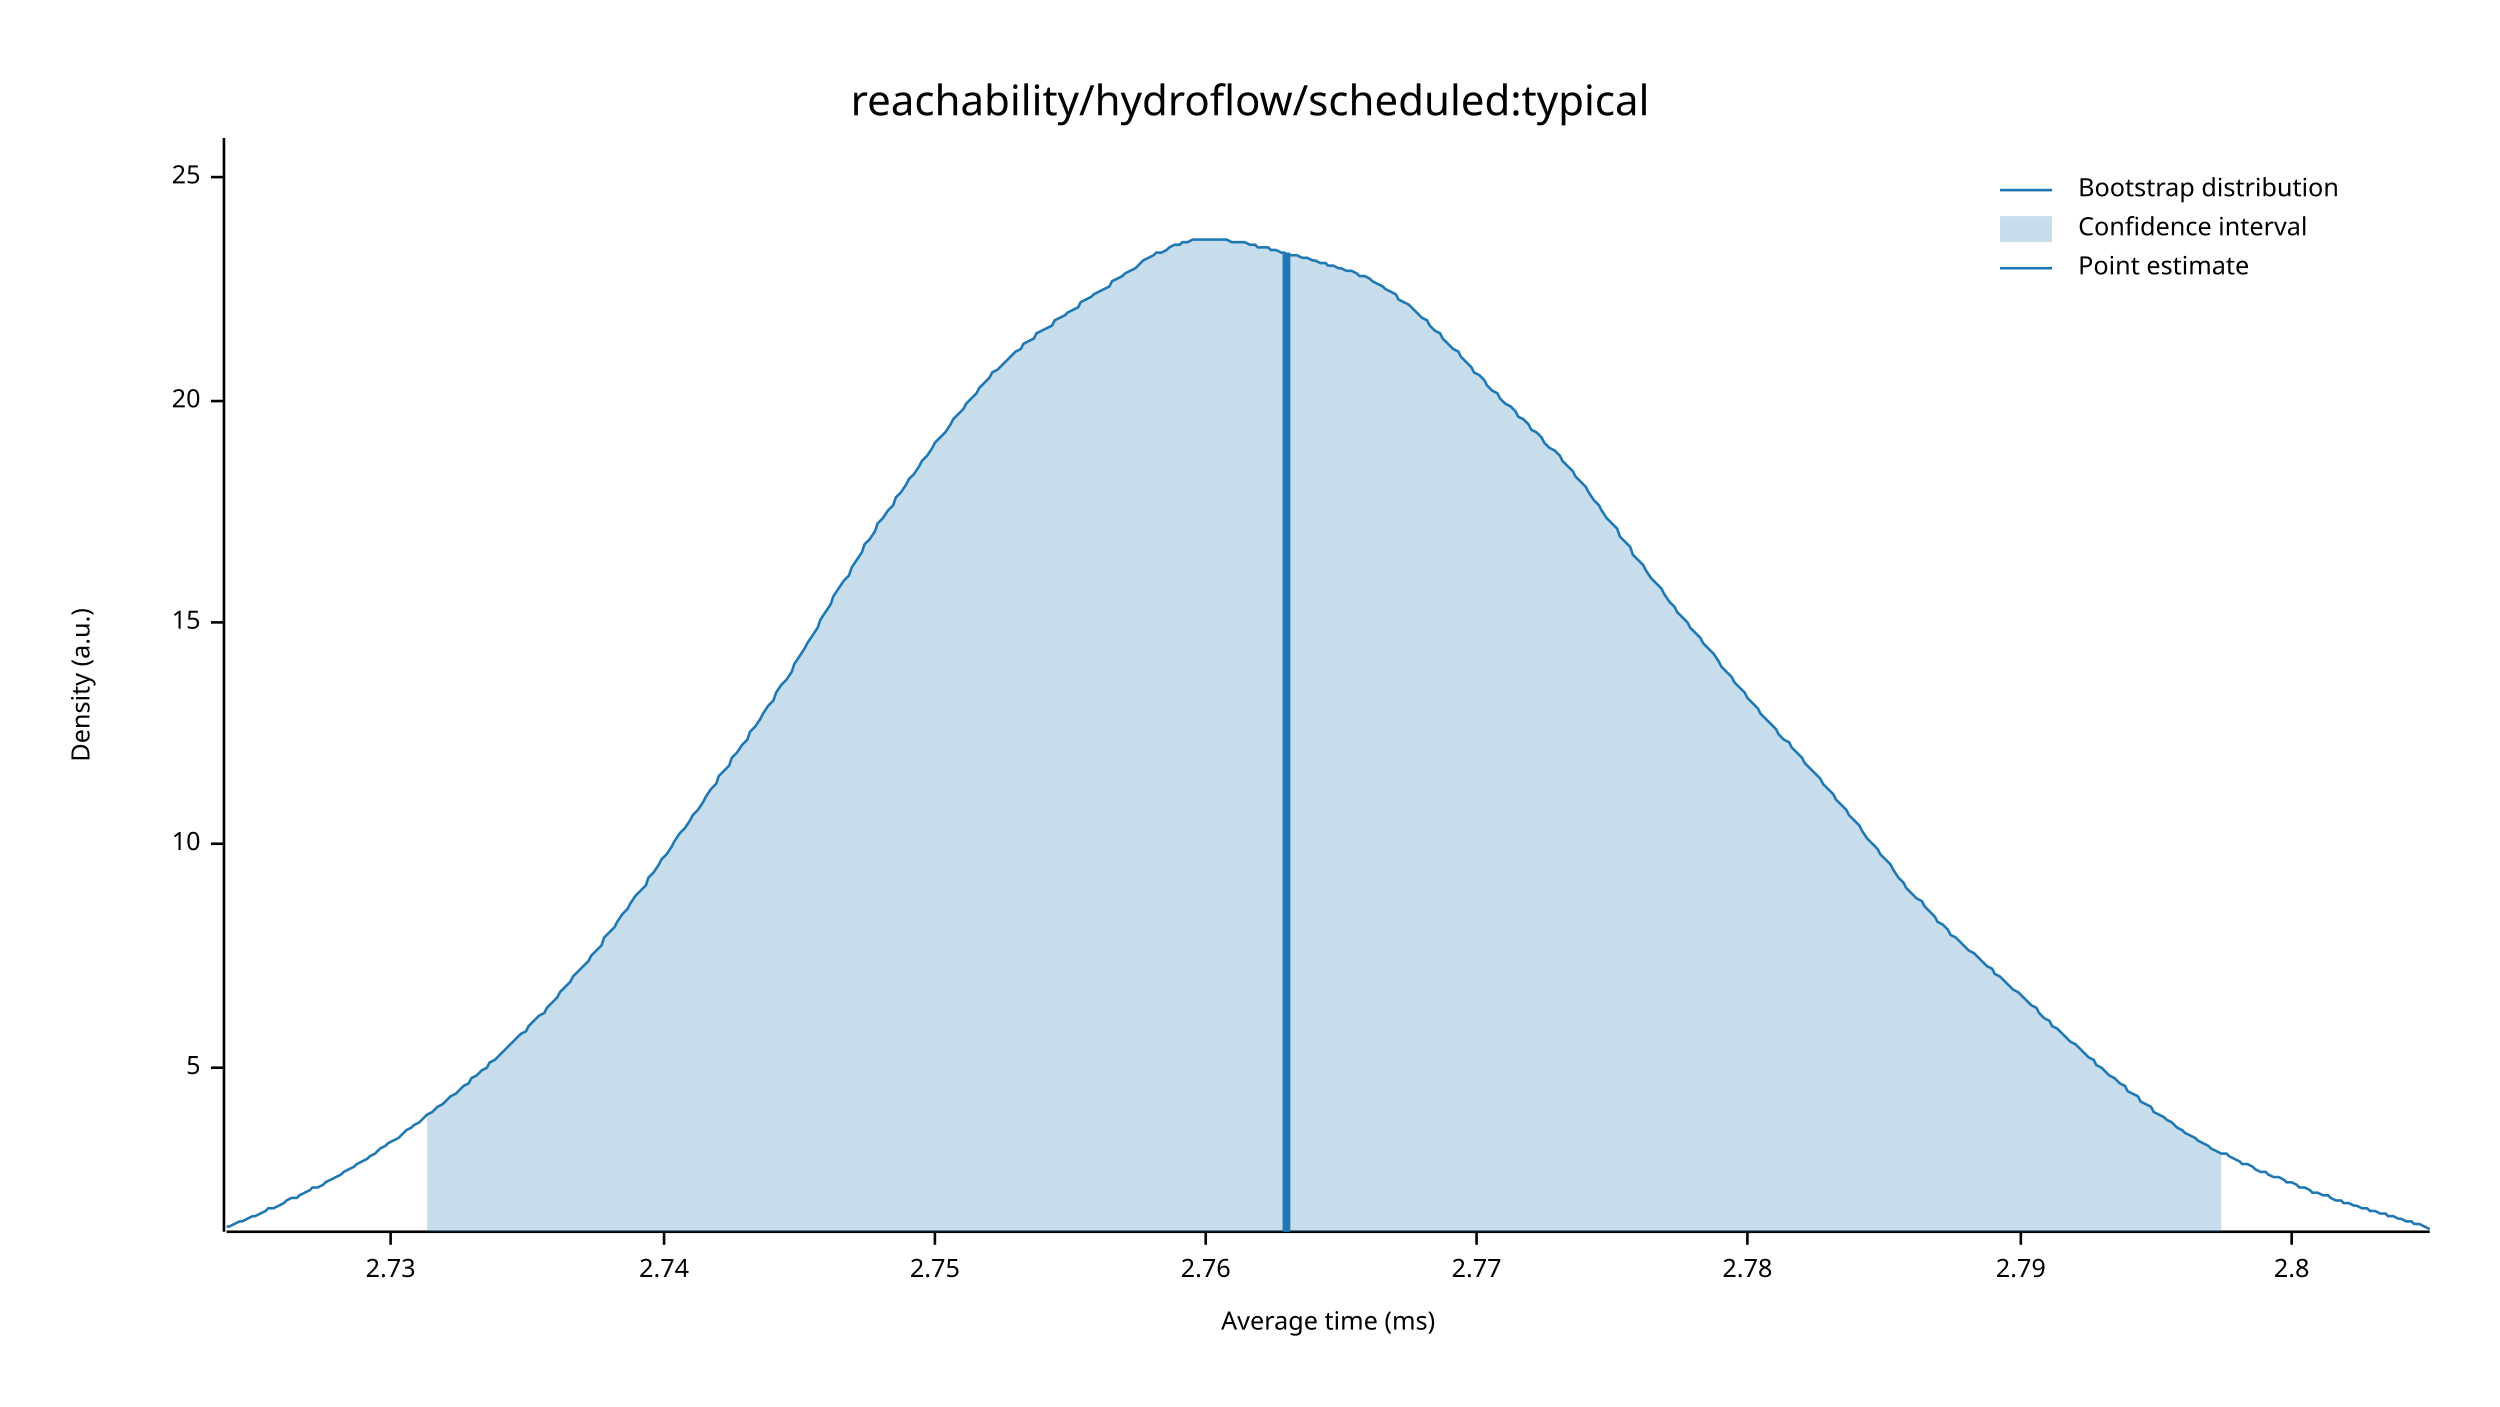
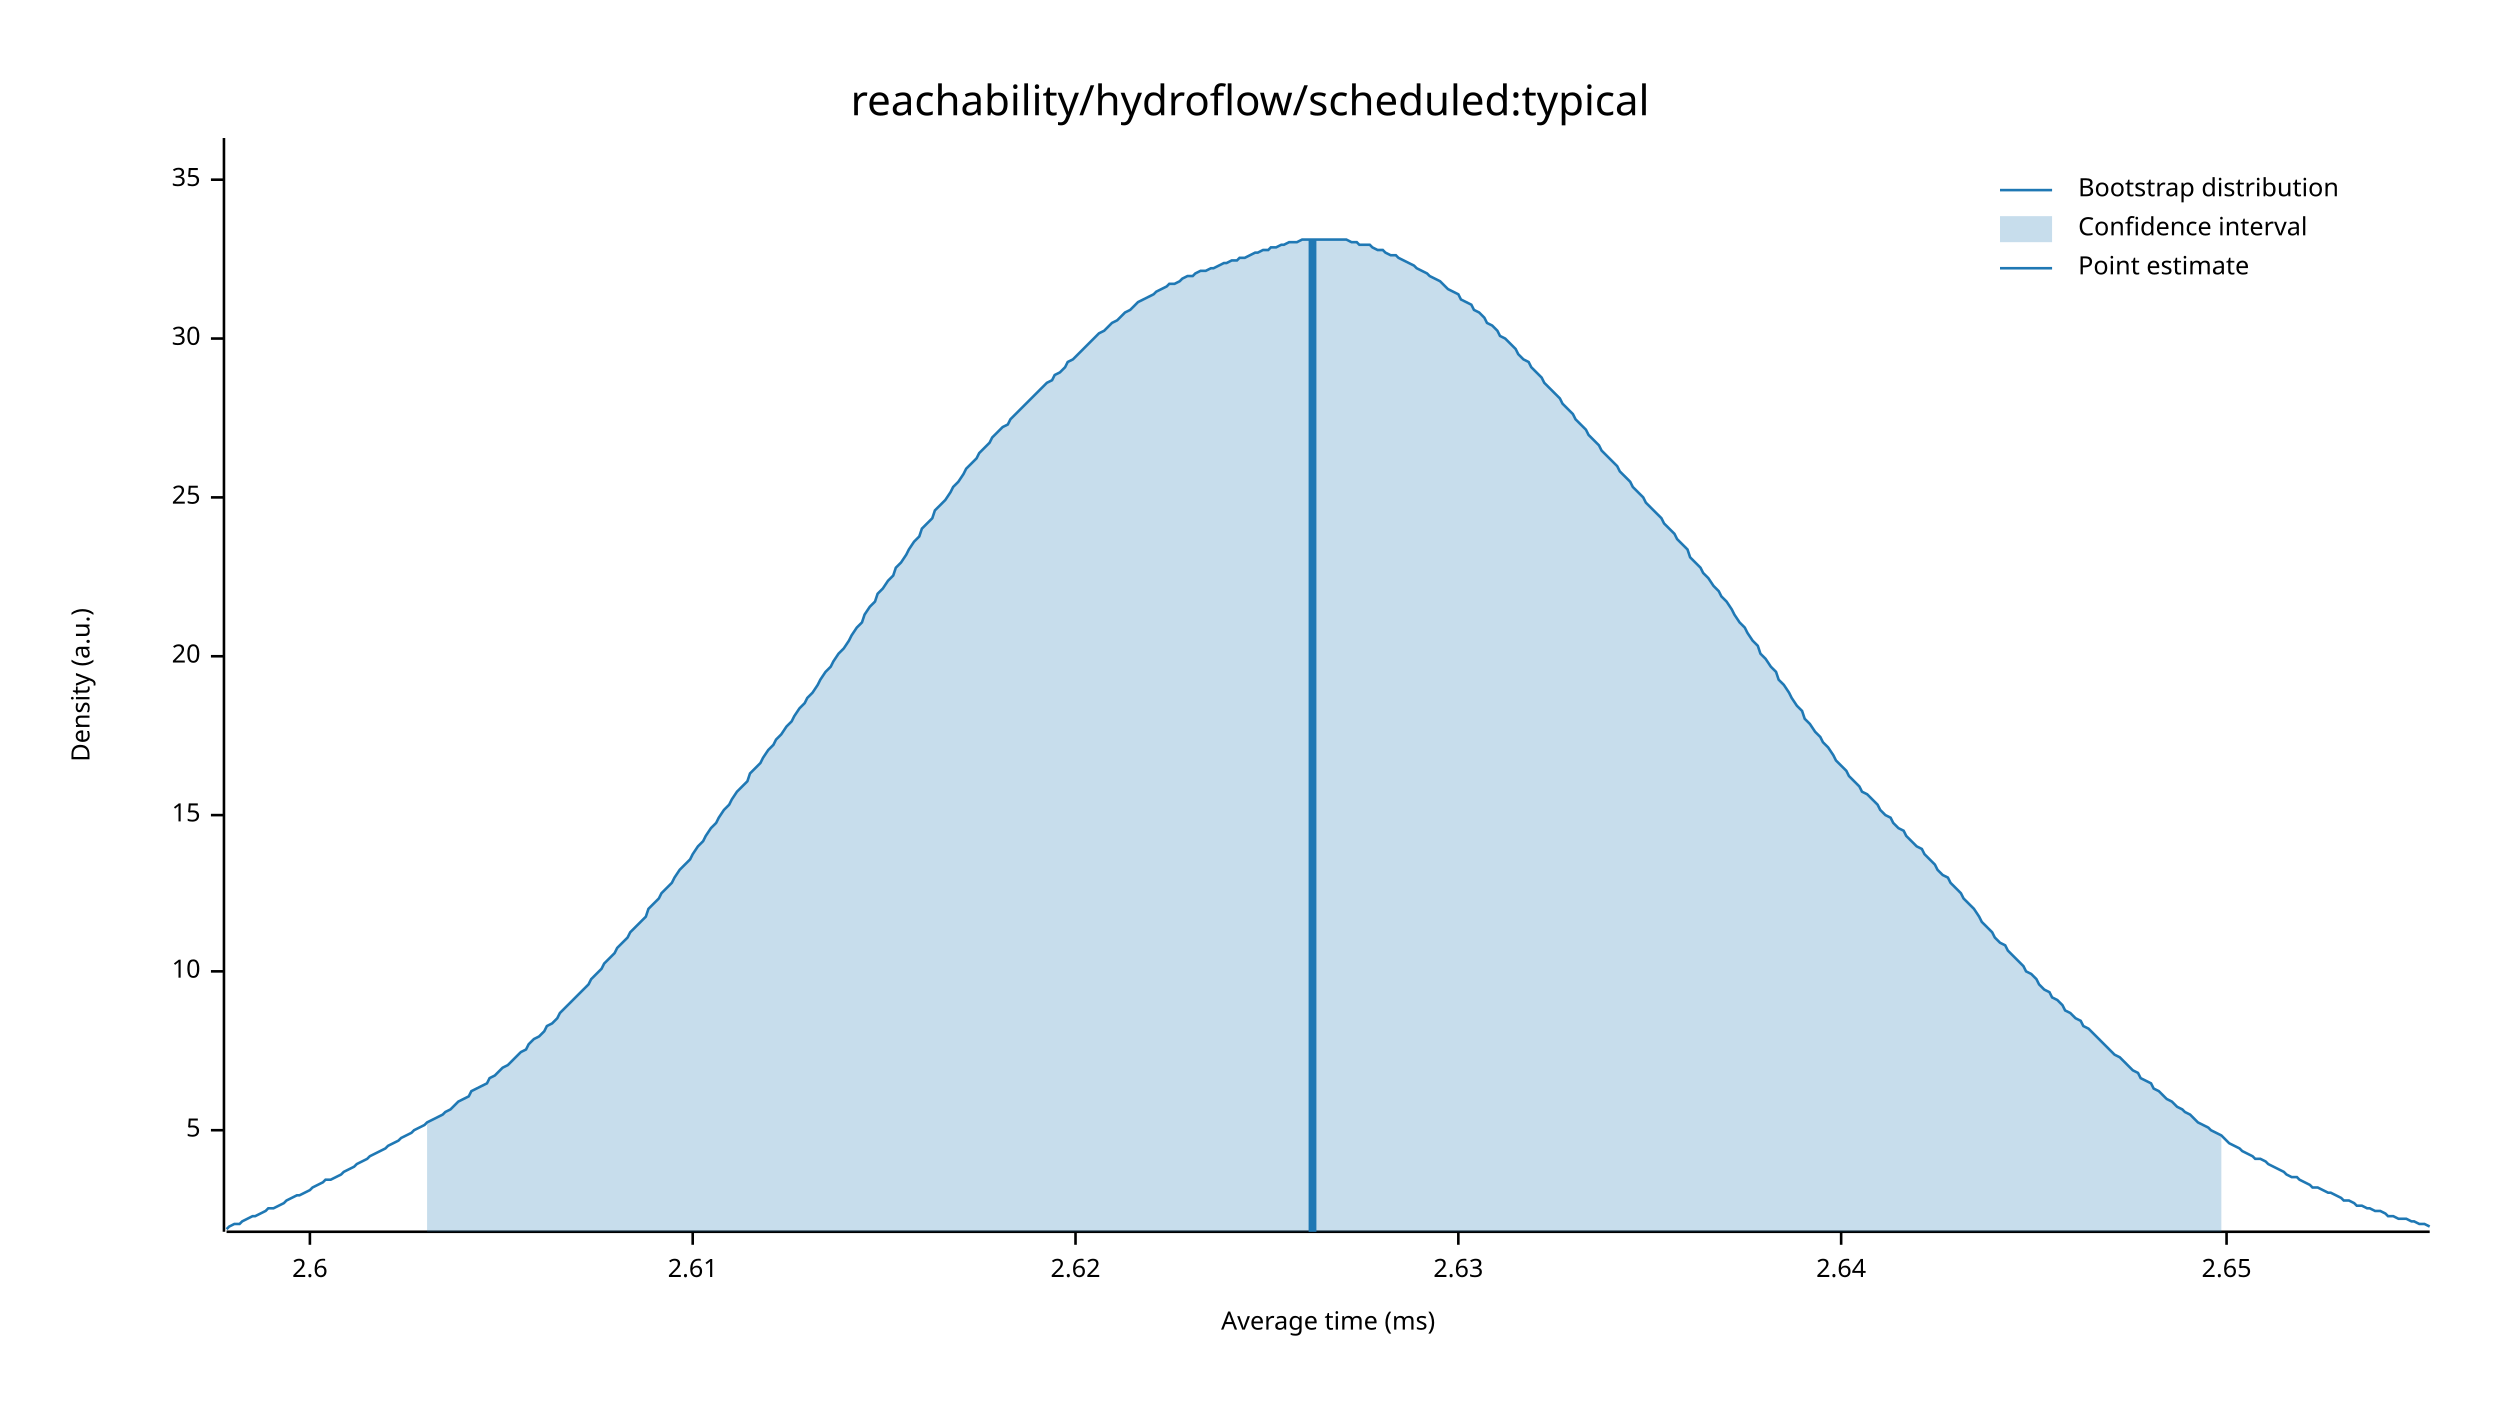
<svg xmlns="http://www.w3.org/2000/svg" width="960" height="540" viewBox="0 0 960 540">
  <text x="480" y="32" dy="0.76em" text-anchor="middle" font-family="sans-serif" font-size="16.129" opacity="1" fill="#000000">
reachability/hydroflow/scheduled:typical
</text>
  <text x="27" y="263" dy="0.76em" text-anchor="middle" font-family="sans-serif" font-size="9.677" opacity="1" fill="#000000" transform="rotate(270, 27, 263)">
Density (a.u.)
</text>
  <text x="510" y="513" dy="-0.5ex" text-anchor="middle" font-family="sans-serif" font-size="9.677" opacity="1" fill="#000000">
Average time (ms)
</text>
  <polyline fill="none" opacity="1" stroke="#000000" stroke-width="1" points="86,53 86,473 " />
-   <text x="77" y="410" dy="0.5ex" text-anchor="end" font-family="sans-serif" font-size="9.677" opacity="1" fill="#000000">
+   <text x="77" y="434" dy="0.5ex" text-anchor="end" font-family="sans-serif" font-size="9.677" opacity="1" fill="#000000">
5
</text>
-   <polyline fill="none" opacity="1" stroke="#000000" stroke-width="1" points="81,410 86,410 " />
-   <text x="77" y="324" dy="0.5ex" text-anchor="end" font-family="sans-serif" font-size="9.677" opacity="1" fill="#000000">
+   <polyline fill="none" opacity="1" stroke="#000000" stroke-width="1" points="81,434 86,434 " />
+   <text x="77" y="373" dy="0.5ex" text-anchor="end" font-family="sans-serif" font-size="9.677" opacity="1" fill="#000000">
10
</text>
-   <polyline fill="none" opacity="1" stroke="#000000" stroke-width="1" points="81,324 86,324 " />
-   <text x="77" y="239" dy="0.5ex" text-anchor="end" font-family="sans-serif" font-size="9.677" opacity="1" fill="#000000">
+   <polyline fill="none" opacity="1" stroke="#000000" stroke-width="1" points="81,373 86,373 " />
+   <text x="77" y="313" dy="0.5ex" text-anchor="end" font-family="sans-serif" font-size="9.677" opacity="1" fill="#000000">
15
</text>
-   <polyline fill="none" opacity="1" stroke="#000000" stroke-width="1" points="81,239 86,239 " />
-   <text x="77" y="154" dy="0.5ex" text-anchor="end" font-family="sans-serif" font-size="9.677" opacity="1" fill="#000000">
+   <polyline fill="none" opacity="1" stroke="#000000" stroke-width="1" points="81,313 86,313 " />
+   <text x="77" y="252" dy="0.5ex" text-anchor="end" font-family="sans-serif" font-size="9.677" opacity="1" fill="#000000">
20
</text>
-   <polyline fill="none" opacity="1" stroke="#000000" stroke-width="1" points="81,154 86,154 " />
-   <text x="77" y="68" dy="0.5ex" text-anchor="end" font-family="sans-serif" font-size="9.677" opacity="1" fill="#000000">
+   <polyline fill="none" opacity="1" stroke="#000000" stroke-width="1" points="81,252 86,252 " />
+   <text x="77" y="191" dy="0.5ex" text-anchor="end" font-family="sans-serif" font-size="9.677" opacity="1" fill="#000000">
25
</text>
-   <polyline fill="none" opacity="1" stroke="#000000" stroke-width="1" points="81,68 86,68 " />
+   <polyline fill="none" opacity="1" stroke="#000000" stroke-width="1" points="81,191 86,191 " />
+   <text x="77" y="130" dy="0.5ex" text-anchor="end" font-family="sans-serif" font-size="9.677" opacity="1" fill="#000000">
+ 30
+ </text>
+   <polyline fill="none" opacity="1" stroke="#000000" stroke-width="1" points="81,130 86,130 " />
+   <text x="77" y="69" dy="0.5ex" text-anchor="end" font-family="sans-serif" font-size="9.677" opacity="1" fill="#000000">
+ 35
+ </text>
+   <polyline fill="none" opacity="1" stroke="#000000" stroke-width="1" points="81,69 86,69 " />
  <polyline fill="none" opacity="1" stroke="#000000" stroke-width="1" points="87,473 933,473 " />
-   <text x="150" y="483" dy="0.76em" text-anchor="middle" font-family="sans-serif" font-size="9.677" opacity="1" fill="#000000">
- 2.73
+   <text x="119" y="483" dy="0.76em" text-anchor="middle" font-family="sans-serif" font-size="9.677" opacity="1" fill="#000000">
+ 2.6
</text>
-   <polyline fill="none" opacity="1" stroke="#000000" stroke-width="1" points="150,473 150,478 " />
-   <text x="255" y="483" dy="0.76em" text-anchor="middle" font-family="sans-serif" font-size="9.677" opacity="1" fill="#000000">
- 2.74
+   <polyline fill="none" opacity="1" stroke="#000000" stroke-width="1" points="119,473 119,478 " />
+   <text x="266" y="483" dy="0.76em" text-anchor="middle" font-family="sans-serif" font-size="9.677" opacity="1" fill="#000000">
+ 2.61
</text>
-   <polyline fill="none" opacity="1" stroke="#000000" stroke-width="1" points="255,473 255,478 " />
-   <text x="359" y="483" dy="0.76em" text-anchor="middle" font-family="sans-serif" font-size="9.677" opacity="1" fill="#000000">
- 2.75
+   <polyline fill="none" opacity="1" stroke="#000000" stroke-width="1" points="266,473 266,478 " />
+   <text x="413" y="483" dy="0.76em" text-anchor="middle" font-family="sans-serif" font-size="9.677" opacity="1" fill="#000000">
+ 2.62
</text>
-   <polyline fill="none" opacity="1" stroke="#000000" stroke-width="1" points="359,473 359,478 " />
-   <text x="463" y="483" dy="0.76em" text-anchor="middle" font-family="sans-serif" font-size="9.677" opacity="1" fill="#000000">
- 2.76
+   <polyline fill="none" opacity="1" stroke="#000000" stroke-width="1" points="413,473 413,478 " />
+   <text x="560" y="483" dy="0.76em" text-anchor="middle" font-family="sans-serif" font-size="9.677" opacity="1" fill="#000000">
+ 2.63
</text>
-   <polyline fill="none" opacity="1" stroke="#000000" stroke-width="1" points="463,473 463,478 " />
-   <text x="567" y="483" dy="0.76em" text-anchor="middle" font-family="sans-serif" font-size="9.677" opacity="1" fill="#000000">
- 2.77
+   <polyline fill="none" opacity="1" stroke="#000000" stroke-width="1" points="560,473 560,478 " />
+   <text x="707" y="483" dy="0.76em" text-anchor="middle" font-family="sans-serif" font-size="9.677" opacity="1" fill="#000000">
+ 2.64
</text>
-   <polyline fill="none" opacity="1" stroke="#000000" stroke-width="1" points="567,473 567,478 " />
-   <text x="671" y="483" dy="0.76em" text-anchor="middle" font-family="sans-serif" font-size="9.677" opacity="1" fill="#000000">
- 2.78
+   <polyline fill="none" opacity="1" stroke="#000000" stroke-width="1" points="707,473 707,478 " />
+   <text x="855" y="483" dy="0.76em" text-anchor="middle" font-family="sans-serif" font-size="9.677" opacity="1" fill="#000000">
+ 2.65
</text>
-   <polyline fill="none" opacity="1" stroke="#000000" stroke-width="1" points="671,473 671,478 " />
-   <text x="776" y="483" dy="0.76em" text-anchor="middle" font-family="sans-serif" font-size="9.677" opacity="1" fill="#000000">
- 2.79
- </text>
-   <polyline fill="none" opacity="1" stroke="#000000" stroke-width="1" points="776,473 776,478 " />
-   <text x="880" y="483" dy="0.76em" text-anchor="middle" font-family="sans-serif" font-size="9.677" opacity="1" fill="#000000">
- 2.8
- </text>
-   <polyline fill="none" opacity="1" stroke="#000000" stroke-width="1" points="880,473 880,478 " />
-   <polyline fill="none" opacity="1" stroke="#1F78B4" stroke-width="1" points="87,471 88,471 90,470 92,469 93,469 95,468 97,467 98,467 100,466 102,465 103,464 105,464 107,463 109,462 110,461 112,460 114,460 115,459 117,458 119,457 120,456 122,456 124,455 125,454 127,453 129,452 131,451 132,450 134,449 136,448 137,447 139,446 141,445 142,444 144,443 146,441 148,440 149,439 151,438 153,437 154,436 156,434 158,433 159,432 161,431 163,429 164,428 166,427 168,425 170,424 171,423 173,421 175,420 176,419 178,417 180,416 181,414 183,413 185,411 187,410 188,408 190,407 192,405 193,404 195,402 197,400 198,399 200,397 202,396 203,394 205,392 207,390 209,389 210,387 212,385 214,383 215,381 217,379 219,377 220,375 222,373 224,371 226,369 227,367 229,365 231,363 232,360 234,358 236,356 237,354 239,351 241,349 242,347 244,344 246,342 248,340 249,337 251,335 253,332 254,330 256,328 258,325 259,323 261,320 263,318 265,315 266,313 268,311 270,308 271,306 273,303 275,301 276,298 278,296 280,294 281,291 283,289 285,286 287,284 288,281 290,279 292,276 293,274 295,271 297,269 298,266 300,263 302,261 304,258 305,255 307,252 309,249 310,247 312,244 314,241 315,238 317,235 319,232 320,229 322,226 324,223 326,221 327,218 329,215 331,212 332,209 334,207 336,204 337,201 339,199 341,196 343,194 344,191 346,189 348,186 349,184 351,182 353,179 354,177 356,175 358,172 359,170 361,168 363,166 365,163 366,161 368,159 370,157 371,155 373,153 375,151 376,149 378,147 380,145 381,143 383,142 385,140 387,138 388,137 390,135 392,134 393,132 395,131 397,130 398,128 400,127 402,126 404,125 405,123 407,122 409,121 410,120 412,119 414,118 415,116 417,115 419,114 420,113 422,112 424,111 426,110 427,108 429,107 431,106 432,105 434,104 436,103 437,102 439,100 441,99 443,98 444,97 446,97 448,96 449,95 451,94 453,94 454,93 456,93 458,92 459,92 461,92 463,92 465,92 466,92 468,92 470,92 471,92 473,93 475,93 476,93 478,93 480,94 482,94 483,95 485,95 487,95 488,96 490,96 492,97 493,97 495,98 497,98 498,98 500,99 502,99 504,100 505,100 507,101 509,101 510,102 512,102 514,103 515,103 517,104 519,104 521,105 522,106 524,106 526,107 527,108 529,109 531,110 532,111 534,112 536,113 537,115 539,116 541,117 543,119 544,120 546,122 548,123 549,125 551,127 553,128 554,130 556,132 558,134 560,135 561,137 563,139 565,141 566,143 568,144 570,146 571,148 573,150 575,151 576,153 578,155 580,156 582,158 583,160 585,161 587,163 588,165 590,166 592,168 593,170 595,172 597,173 599,175 600,177 602,179 604,181 605,183 607,185 609,187 610,189 612,192 614,194 615,196 617,199 619,201 621,203 622,206 624,208 626,210 627,213 629,215 631,217 632,219 634,222 636,224 638,226 639,228 641,231 643,233 644,235 646,237 648,239 649,241 651,243 653,245 654,247 656,249 658,251 660,254 661,256 663,258 665,260 666,262 668,264 670,266 671,268 673,270 675,272 676,274 678,276 680,278 682,280 683,282 685,284 687,285 688,287 690,289 692,291 693,293 695,295 697,297 699,299 700,301 702,303 704,305 705,307 707,309 709,311 710,313 712,315 714,317 715,319 717,322 719,324 721,326 722,328 724,330 726,332 727,334 729,337 731,339 732,341 734,343 736,345 738,346 739,348 741,350 743,352 744,354 746,355 748,357 749,359 751,360 753,362 754,363 756,365 758,366 760,368 761,369 763,371 765,372 766,374 768,375 770,377 771,378 773,380 775,381 777,383 778,384 780,386 782,387 783,389 785,391 787,392 788,394 790,395 792,397 793,398 795,400 797,401 799,403 800,404 802,406 804,407 805,409 807,410 809,412 810,413 812,414 814,416 816,417 817,419 819,420 821,421 822,423 824,424 826,425 827,427 829,428 831,429 832,430 834,431 836,433 838,434 839,435 841,436 843,437 844,438 846,439 848,440 849,441 851,442 853,443 855,443 856,444 858,445 860,446 861,447 863,447 865,448 866,449 868,450 870,450 871,451 873,452 875,452 877,453 878,454 880,454 882,455 883,456 885,456 887,457 888,458 890,458 892,459 894,459 895,460 897,461 899,461 900,462 902,462 904,463 905,463 907,464 909,464 910,465 912,465 914,466 916,466 917,467 919,467 921,468 922,468 924,469 926,469 927,470 929,470 931,471 933,472 " />
-   <polygon opacity="0.25" fill="#1F78B4" points="164,428 166,427 168,425 170,424 171,423 173,421 175,420 176,419 178,417 180,416 181,414 183,413 185,411 187,410 188,408 190,407 192,405 193,404 195,402 197,400 198,399 200,397 202,396 203,394 205,392 207,390 209,389 210,387 212,385 214,383 215,381 217,379 219,377 220,375 222,373 224,371 226,369 227,367 229,365 231,363 232,360 234,358 236,356 237,354 239,351 241,349 242,347 244,344 246,342 248,340 249,337 251,335 253,332 254,330 256,328 258,325 259,323 261,320 263,318 265,315 266,313 268,311 270,308 271,306 273,303 275,301 276,298 278,296 280,294 281,291 283,289 285,286 287,284 288,281 290,279 292,276 293,274 295,271 297,269 298,266 300,263 302,261 304,258 305,255 307,252 309,249 310,247 312,244 314,241 315,238 317,235 319,232 320,229 322,226 324,223 326,221 327,218 329,215 331,212 332,209 334,207 336,204 337,201 339,199 341,196 343,194 344,191 346,189 348,186 349,184 351,182 353,179 354,177 356,175 358,172 359,170 361,168 363,166 365,163 366,161 368,159 370,157 371,155 373,153 375,151 376,149 378,147 380,145 381,143 383,142 385,140 387,138 388,137 390,135 392,134 393,132 395,131 397,130 398,128 400,127 402,126 404,125 405,123 407,122 409,121 410,120 412,119 414,118 415,116 417,115 419,114 420,113 422,112 424,111 426,110 427,108 429,107 431,106 432,105 434,104 436,103 437,102 439,100 441,99 443,98 444,97 446,97 448,96 449,95 451,94 453,94 454,93 456,93 458,92 459,92 461,92 463,92 465,92 466,92 468,92 470,92 471,92 473,93 475,93 476,93 478,93 480,94 482,94 483,95 485,95 487,95 488,96 490,96 492,97 493,97 495,98 497,98 498,98 500,99 502,99 504,100 505,100 507,101 509,101 510,102 512,102 514,103 515,103 517,104 519,104 521,105 522,106 524,106 526,107 527,108 529,109 531,110 532,111 534,112 536,113 537,115 539,116 541,117 543,119 544,120 546,122 548,123 549,125 551,127 553,128 554,130 556,132 558,134 560,135 561,137 563,139 565,141 566,143 568,144 570,146 571,148 573,150 575,151 576,153 578,155 580,156 582,158 583,160 585,161 587,163 588,165 590,166 592,168 593,170 595,172 597,173 599,175 600,177 602,179 604,181 605,183 607,185 609,187 610,189 612,192 614,194 615,196 617,199 619,201 621,203 622,206 624,208 626,210 627,213 629,215 631,217 632,219 634,222 636,224 638,226 639,228 641,231 643,233 644,235 646,237 648,239 649,241 651,243 653,245 654,247 656,249 658,251 660,254 661,256 663,258 665,260 666,262 668,264 670,266 671,268 673,270 675,272 676,274 678,276 680,278 682,280 683,282 685,284 687,285 688,287 690,289 692,291 693,293 695,295 697,297 699,299 700,301 702,303 704,305 705,307 707,309 709,311 710,313 712,315 714,317 715,319 717,322 719,324 721,326 722,328 724,330 726,332 727,334 729,337 731,339 732,341 734,343 736,345 738,346 739,348 741,350 743,352 744,354 746,355 748,357 749,359 751,360 753,362 754,363 756,365 758,366 760,368 761,369 763,371 765,372 766,374 768,375 770,377 771,378 773,380 775,381 777,383 778,384 780,386 782,387 783,389 785,391 787,392 788,394 790,395 792,397 793,398 795,400 797,401 799,403 800,404 802,406 804,407 805,409 807,410 809,412 810,413 812,414 814,416 816,417 817,419 819,420 821,421 822,423 824,424 826,425 827,427 829,428 831,429 832,430 834,431 836,433 838,434 839,435 841,436 843,437 844,438 846,439 848,440 849,441 851,442 853,443 853,473 164,473 " />
-   <polyline fill="none" opacity="1" stroke="#1F78B4" stroke-width="3" points="494,473 494,97 " />
+   <polyline fill="none" opacity="1" stroke="#000000" stroke-width="1" points="855,473 855,478 " />
+   <polyline fill="none" opacity="1" stroke="#1F78B4" stroke-width="1" points="87,472 88,471 90,470 92,470 93,469 95,468 97,467 98,467 100,466 102,465 103,464 105,464 107,463 109,462 110,461 112,460 114,459 115,459 117,458 119,457 120,456 122,455 124,454 125,453 127,453 129,452 131,451 132,450 134,449 136,448 137,447 139,446 141,445 142,444 144,443 146,442 148,441 149,440 151,439 153,438 154,437 156,436 158,435 159,434 161,433 163,432 164,431 166,430 168,429 170,428 171,427 173,426 175,424 176,423 178,422 180,421 181,419 183,418 185,417 187,416 188,414 190,413 192,411 193,410 195,409 197,407 198,406 200,404 202,403 203,401 205,399 207,398 209,396 210,394 212,393 214,391 215,389 217,387 219,385 220,384 222,382 224,380 226,378 227,376 229,374 231,372 232,370 234,368 236,366 237,364 239,362 241,360 242,358 244,356 246,354 248,352 249,349 251,347 253,345 254,343 256,341 258,339 259,337 261,334 263,332 265,330 266,328 268,325 270,323 271,321 273,318 275,316 276,314 278,311 280,309 281,307 283,304 285,302 287,300 288,297 290,295 292,293 293,291 295,288 297,286 298,284 300,282 302,279 304,277 305,275 307,272 309,270 310,268 312,266 314,263 315,261 317,258 319,256 320,254 322,251 324,249 326,246 327,244 329,241 331,239 332,236 334,233 336,231 337,228 339,226 341,223 343,221 344,218 346,216 348,213 349,211 351,208 353,206 354,203 356,201 358,199 359,196 361,194 363,192 365,189 366,187 368,185 370,182 371,180 373,178 375,176 376,174 378,172 380,170 381,168 383,166 385,164 387,163 388,161 390,159 392,157 393,156 395,154 397,152 398,151 400,149 402,147 404,146 405,144 407,143 409,141 410,139 412,138 414,136 415,135 417,133 419,131 420,130 422,128 424,127 426,125 427,124 429,123 431,121 432,120 434,119 436,117 437,116 439,115 441,114 443,113 444,112 446,111 448,110 449,109 451,109 453,108 454,107 456,106 458,106 459,105 461,104 463,104 465,103 466,103 468,102 470,101 471,101 473,100 475,100 476,99 478,99 480,98 482,97 483,97 485,96 487,96 488,95 490,95 492,94 493,94 495,93 497,93 498,93 500,92 502,92 504,92 505,92 507,92 509,92 510,92 512,92 514,92 515,92 517,92 519,93 521,93 522,94 524,94 526,94 527,95 529,96 531,96 532,97 534,98 536,98 537,99 539,100 541,101 543,102 544,103 546,104 548,105 549,106 551,107 553,108 554,109 556,111 558,112 560,113 561,115 563,116 565,117 566,119 568,120 570,122 571,124 573,125 575,127 576,129 578,130 580,132 582,134 583,136 585,138 587,139 588,141 590,143 592,145 593,147 595,149 597,151 599,153 600,155 602,157 604,159 605,161 607,163 609,165 610,167 612,169 614,171 615,173 617,175 619,177 621,179 622,181 624,183 626,185 627,187 629,189 631,191 632,193 634,195 636,197 638,199 639,201 641,203 643,205 644,207 646,209 648,211 649,214 651,216 653,218 654,220 656,222 658,225 660,227 661,229 663,231 665,234 666,236 668,239 670,241 671,243 673,246 675,248 676,251 678,253 680,256 682,258 683,261 685,263 687,266 688,268 690,271 692,273 693,276 695,278 697,281 699,283 700,285 702,287 704,290 705,292 707,294 709,296 710,298 712,300 714,302 715,304 717,305 719,307 721,309 722,311 724,313 726,314 727,316 729,318 731,319 732,321 734,323 736,325 738,326 739,328 741,330 743,332 744,334 746,336 748,337 749,339 751,341 753,343 754,345 756,347 758,349 760,352 761,354 763,356 765,358 766,360 768,362 770,363 771,365 773,367 775,369 777,371 778,373 780,374 782,376 783,378 785,380 787,381 788,383 790,384 792,386 793,388 795,389 797,391 799,392 800,394 802,395 804,397 805,398 807,400 809,402 810,403 812,405 814,406 816,408 817,409 819,411 821,412 822,414 824,415 826,416 827,418 829,419 831,421 832,422 834,423 836,425 838,426 839,427 841,428 843,430 844,431 846,432 848,433 849,434 851,435 853,436 855,438 856,439 858,440 860,441 861,442 863,443 865,444 866,445 868,445 870,446 871,447 873,448 875,449 877,450 878,451 880,452 882,452 883,453 885,454 887,455 888,456 890,456 892,457 894,458 895,458 897,459 899,460 900,461 902,461 904,462 905,463 907,463 909,464 910,464 912,465 914,465 916,466 917,467 919,467 921,468 922,468 924,468 926,469 927,469 929,470 931,470 933,471 " />
+   <polygon opacity="0.25" fill="#1F78B4" points="164,431 166,430 168,429 170,428 171,427 173,426 175,424 176,423 178,422 180,421 181,419 183,418 185,417 187,416 188,414 190,413 192,411 193,410 195,409 197,407 198,406 200,404 202,403 203,401 205,399 207,398 209,396 210,394 212,393 214,391 215,389 217,387 219,385 220,384 222,382 224,380 226,378 227,376 229,374 231,372 232,370 234,368 236,366 237,364 239,362 241,360 242,358 244,356 246,354 248,352 249,349 251,347 253,345 254,343 256,341 258,339 259,337 261,334 263,332 265,330 266,328 268,325 270,323 271,321 273,318 275,316 276,314 278,311 280,309 281,307 283,304 285,302 287,300 288,297 290,295 292,293 293,291 295,288 297,286 298,284 300,282 302,279 304,277 305,275 307,272 309,270 310,268 312,266 314,263 315,261 317,258 319,256 320,254 322,251 324,249 326,246 327,244 329,241 331,239 332,236 334,233 336,231 337,228 339,226 341,223 343,221 344,218 346,216 348,213 349,211 351,208 353,206 354,203 356,201 358,199 359,196 361,194 363,192 365,189 366,187 368,185 370,182 371,180 373,178 375,176 376,174 378,172 380,170 381,168 383,166 385,164 387,163 388,161 390,159 392,157 393,156 395,154 397,152 398,151 400,149 402,147 404,146 405,144 407,143 409,141 410,139 412,138 414,136 415,135 417,133 419,131 420,130 422,128 424,127 426,125 427,124 429,123 431,121 432,120 434,119 436,117 437,116 439,115 441,114 443,113 444,112 446,111 448,110 449,109 451,109 453,108 454,107 456,106 458,106 459,105 461,104 463,104 465,103 466,103 468,102 470,101 471,101 473,100 475,100 476,99 478,99 480,98 482,97 483,97 485,96 487,96 488,95 490,95 492,94 493,94 495,93 497,93 498,93 500,92 502,92 504,92 505,92 507,92 509,92 510,92 512,92 514,92 515,92 517,92 519,93 521,93 522,94 524,94 526,94 527,95 529,96 531,96 532,97 534,98 536,98 537,99 539,100 541,101 543,102 544,103 546,104 548,105 549,106 551,107 553,108 554,109 556,111 558,112 560,113 561,115 563,116 565,117 566,119 568,120 570,122 571,124 573,125 575,127 576,129 578,130 580,132 582,134 583,136 585,138 587,139 588,141 590,143 592,145 593,147 595,149 597,151 599,153 600,155 602,157 604,159 605,161 607,163 609,165 610,167 612,169 614,171 615,173 617,175 619,177 621,179 622,181 624,183 626,185 627,187 629,189 631,191 632,193 634,195 636,197 638,199 639,201 641,203 643,205 644,207 646,209 648,211 649,214 651,216 653,218 654,220 656,222 658,225 660,227 661,229 663,231 665,234 666,236 668,239 670,241 671,243 673,246 675,248 676,251 678,253 680,256 682,258 683,261 685,263 687,266 688,268 690,271 692,273 693,276 695,278 697,281 699,283 700,285 702,287 704,290 705,292 707,294 709,296 710,298 712,300 714,302 715,304 717,305 719,307 721,309 722,311 724,313 726,314 727,316 729,318 731,319 732,321 734,323 736,325 738,326 739,328 741,330 743,332 744,334 746,336 748,337 749,339 751,341 753,343 754,345 756,347 758,349 760,352 761,354 763,356 765,358 766,360 768,362 770,363 771,365 773,367 775,369 777,371 778,373 780,374 782,376 783,378 785,380 787,381 788,383 790,384 792,386 793,388 795,389 797,391 799,392 800,394 802,395 804,397 805,398 807,400 809,402 810,403 812,405 814,406 816,408 817,409 819,411 821,412 822,414 824,415 826,416 827,418 829,419 831,421 832,422 834,423 836,425 838,426 839,427 841,428 843,430 844,431 846,432 848,433 849,434 851,435 853,436 853,473 164,473 " />
+   <polyline fill="none" opacity="1" stroke="#1F78B4" stroke-width="3" points="504,473 504,92 " />
  <text x="798" y="68" dy="0.76em" text-anchor="start" font-family="sans-serif" font-size="9.677" opacity="1" fill="#000000">
Bootstrap distribution
</text>
  <text x="798" y="83" dy="0.76em" text-anchor="start" font-family="sans-serif" font-size="9.677" opacity="1" fill="#000000">
Confidence interval
</text>
  <text x="798" y="98" dy="0.76em" text-anchor="start" font-family="sans-serif" font-size="9.677" opacity="1" fill="#000000">
Point estimate
</text>
  <polyline fill="none" opacity="1" stroke="#1F78B4" stroke-width="1" points="768,73 788,73 " />
  <rect x="768" y="83" width="20" height="10" opacity="0.25" fill="#1F78B4" stroke="none" />
  <polyline fill="none" opacity="1" stroke="#1F78B4" stroke-width="1" points="768,103 788,103 " />
</svg>
